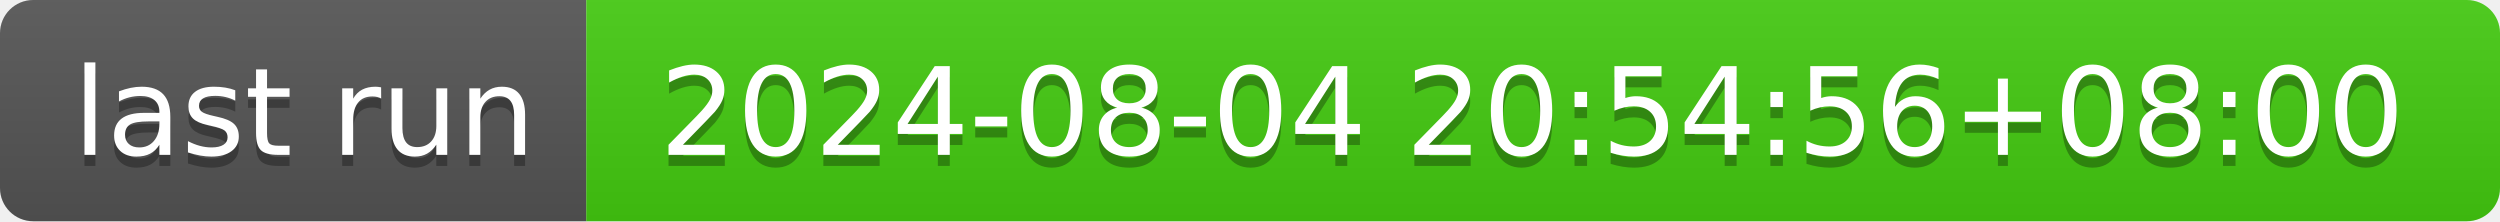
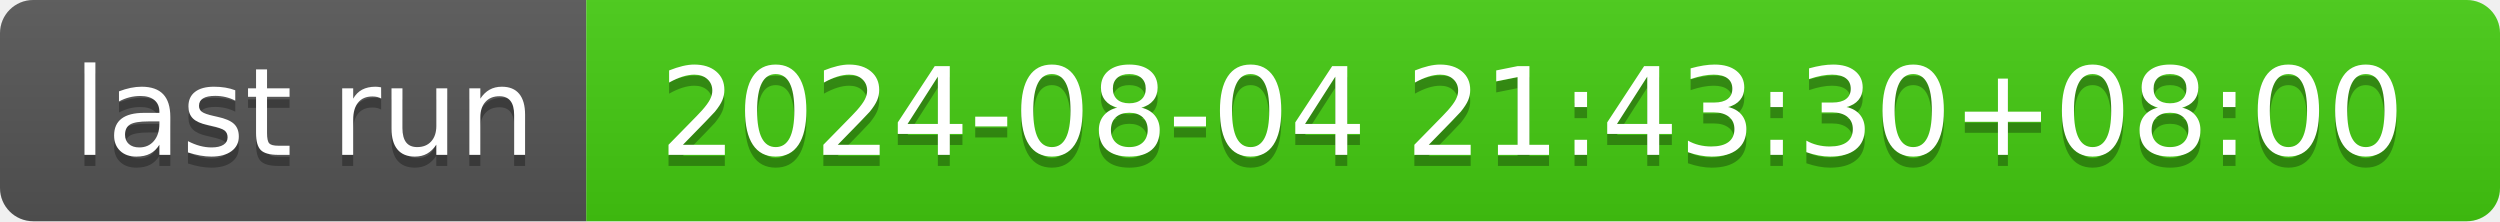
- <svg xmlns="http://www.w3.org/2000/svg" width="226" height="20" role="img" aria-label="last run: 2024-08-04 20:54:56+08:00">
+ <svg xmlns="http://www.w3.org/2000/svg" width="226" height="20" role="img" aria-label="last run: 2024-08-04 21:43:30+08:00">
  <linearGradient id="s" x2="0" y2="100%">
    <stop offset="0" stop-color="#bbb" stop-opacity=".1" />
    <stop offset="1" stop-opacity=".1" />
  </linearGradient>
  <clipPath id="r">
    <rect width="226" height="20" rx="3" fill="#fff" />
  </clipPath>
  <g clip-path="url(#r)">
    <rect width="53" height="20" fill="#555" />
    <rect x="53" width="173" height="20" fill="#4c1" />
    <rect width="226" height="20" fill="url(#s)" />
  </g>
  <g fill="#fff" text-anchor="middle" font-family="Verdana,Geneva,DejaVu Sans,sans-serif" text-rendering="geometricPrecision" font-size="110">
    <text aria-hidden="true" x="275" y="150" fill="#010101" fill-opacity=".3" transform="scale(.1)" textLength="430">last run</text>
    <text x="275" y="140" transform="scale(.1)" fill="#fff" textLength="430">last run</text>
-     <text aria-hidden="true" x="1385" y="150" fill="#010101" fill-opacity=".3" transform="scale(.1)" textLength="1630">2024-08-04 20:54:56+08:00</text>
-     <text x="1385" y="140" transform="scale(.1)" fill="#fff" textLength="1630">2024-08-04 20:54:56+08:00</text>
+     <text aria-hidden="true" x="1385" y="150" fill="#010101" fill-opacity=".3" transform="scale(.1)" textLength="1630">2024-08-04 21:43:30+08:00</text>
+     <text x="1385" y="140" transform="scale(.1)" fill="#fff" textLength="1630">2024-08-04 21:43:30+08:00</text>
  </g>
</svg>
